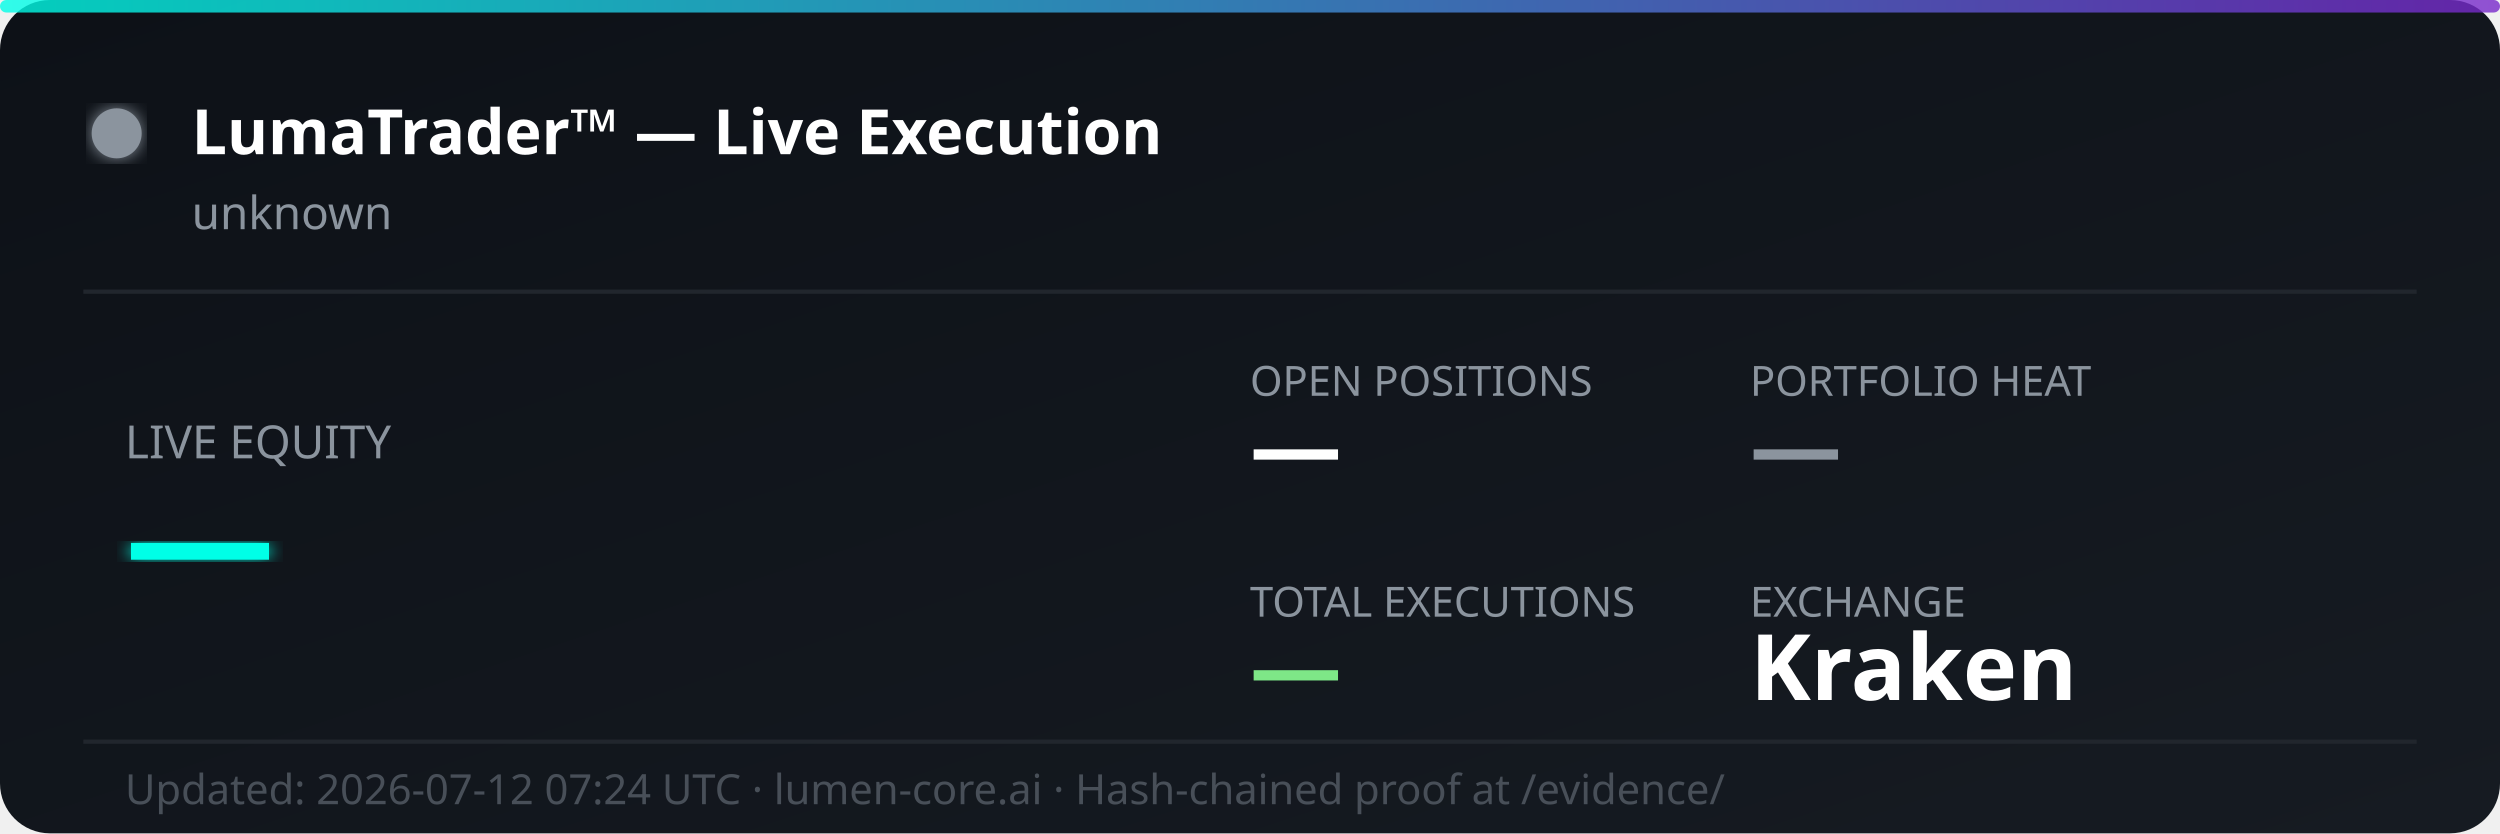
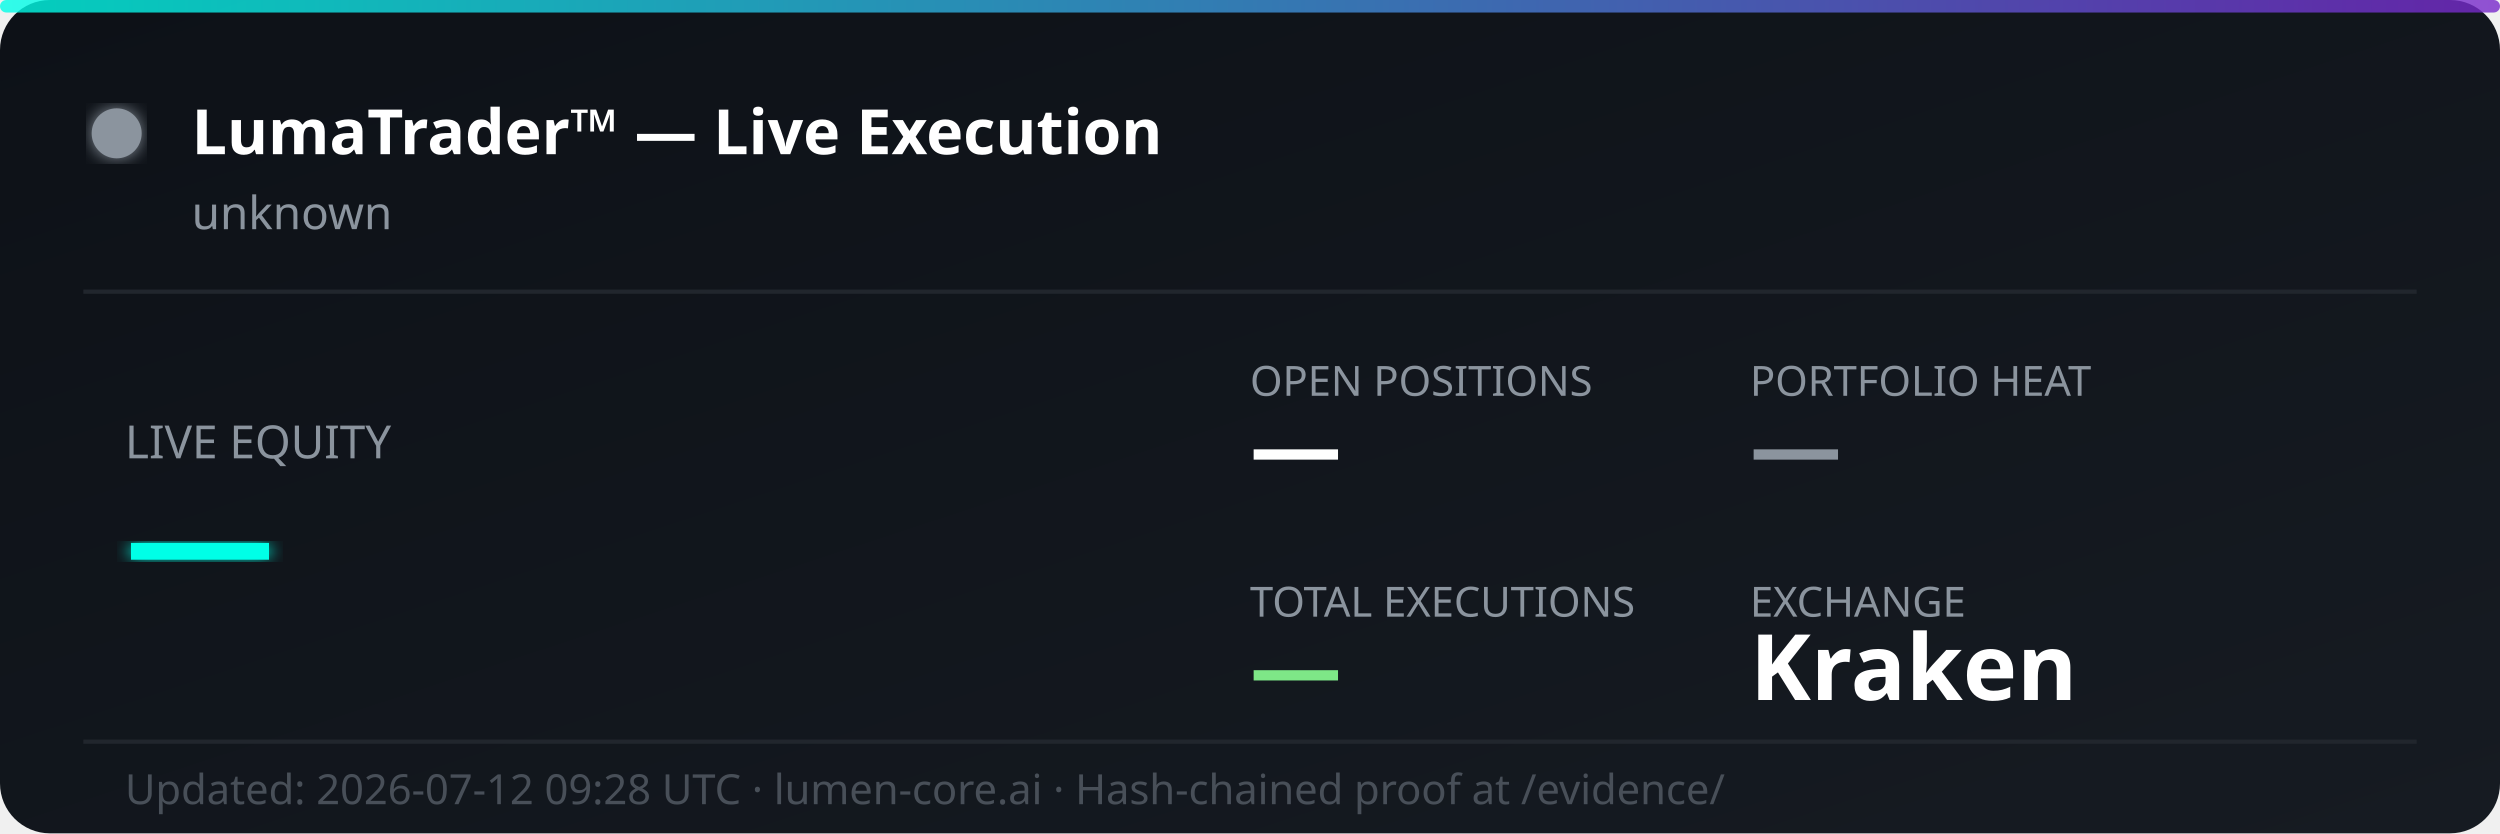
<svg xmlns="http://www.w3.org/2000/svg" width="600" height="200" viewBox="0 0 600 200" fill="none">
  <defs>
    <linearGradient id="bg" x1="0%" y1="0%" x2="100%" y2="100%">
      <stop offset="0%" style="stop-color:#0d1117;stop-opacity:1" />
      <stop offset="100%" style="stop-color:#161b22;stop-opacity:1" />
    </linearGradient>
    <linearGradient id="accent" x1="0%" y1="0%" x2="100%" y2="0%">
      <stop offset="0%" style="stop-color:#00ffe7;stop-opacity:0.8" />
      <stop offset="100%" style="stop-color:#7928ca;stop-opacity:0.8" />
    </linearGradient>
    <filter id="glow">
      <feGaussianBlur stdDeviation="2" result="coloredBlur" />
      <feMerge>
        <feMergeNode in="coloredBlur" />
        <feMergeNode in="SourceGraphic" />
      </feMerge>
    </filter>
  </defs>
  <rect width="600" height="200" rx="12" fill="url(#bg)" />
  <rect width="600" height="3" rx="1.5" fill="url(#accent)" />
  <circle cx="28" cy="32" r="6" fill="#8b949e" filter="url(#glow)">
    <animate attributeName="opacity" values="1;0.3;1" dur="2s" repeatCount="indefinite" />
  </circle>
  <text x="46" y="37" font-family="'Segoe UI', system-ui, sans-serif" font-size="15" font-weight="700" fill="#ffffff">LumaTrader™ — Live Execution</text>
  <text x="46" y="55" font-family="'Segoe UI', system-ui, sans-serif" font-size="11" fill="#8b949e">unknown</text>
  <line x1="20" y1="70" x2="580" y2="70" stroke="#21262d" stroke-width="1" />
  <text x="30" y="110" font-family="'Segoe UI', system-ui, sans-serif" font-size="11" fill="#8b949e">LIVE EQUITY</text>
  <text x="30" y="142" font-family="'Segoe UI', system-ui, sans-serif" font-size="36" font-weight="800" fill="#00ffe7" filter="url(#glow)">—</text>
  <text x="300" y="95" font-family="'Segoe UI', system-ui, sans-serif" font-size="10" fill="#8b949e">OPEN POSITIONS</text>
  <text x="300" y="115" font-family="'Segoe UI', system-ui, sans-serif" font-size="22" font-weight="700" fill="#ffffff">—</text>
  <text x="420" y="95" font-family="'Segoe UI', system-ui, sans-serif" font-size="10" fill="#8b949e">PORTFOLIO HEAT</text>
  <text x="420" y="115" font-family="'Segoe UI', system-ui, sans-serif" font-size="22" font-weight="700" fill="#8b949e">—</text>
  <text x="300" y="148" font-family="'Segoe UI', system-ui, sans-serif" font-size="10" fill="#8b949e">TOTAL EXECUTIONS</text>
  <text x="300" y="168" font-family="'Segoe UI', system-ui, sans-serif" font-size="22" font-weight="700" fill="#7ee787">—</text>
  <text x="420" y="148" font-family="'Segoe UI', system-ui, sans-serif" font-size="10" fill="#8b949e">EXCHANGE</text>
  <text x="420" y="168" font-family="'Segoe UI', system-ui, sans-serif" font-size="22" font-weight="700" fill="#ffffff">Kraken</text>
  <line x1="20" y1="178" x2="580" y2="178" stroke="#21262d" stroke-width="1" />
-   <text x="30" y="193" font-family="'Segoe UI', system-ui, sans-serif" font-size="10" fill="#484f58">Updated: 2026-07-12 07:24 UTC · lumen-core.ai · Hash-chained proof at /evidence/</text>
+   <text x="30" y="193" font-family="'Segoe UI', system-ui, sans-serif" font-size="10" fill="#484f58">Updated: 2026-07-12 09:28 UTC · lumen-core.ai · Hash-chained proof at /evidence/</text>
</svg>
